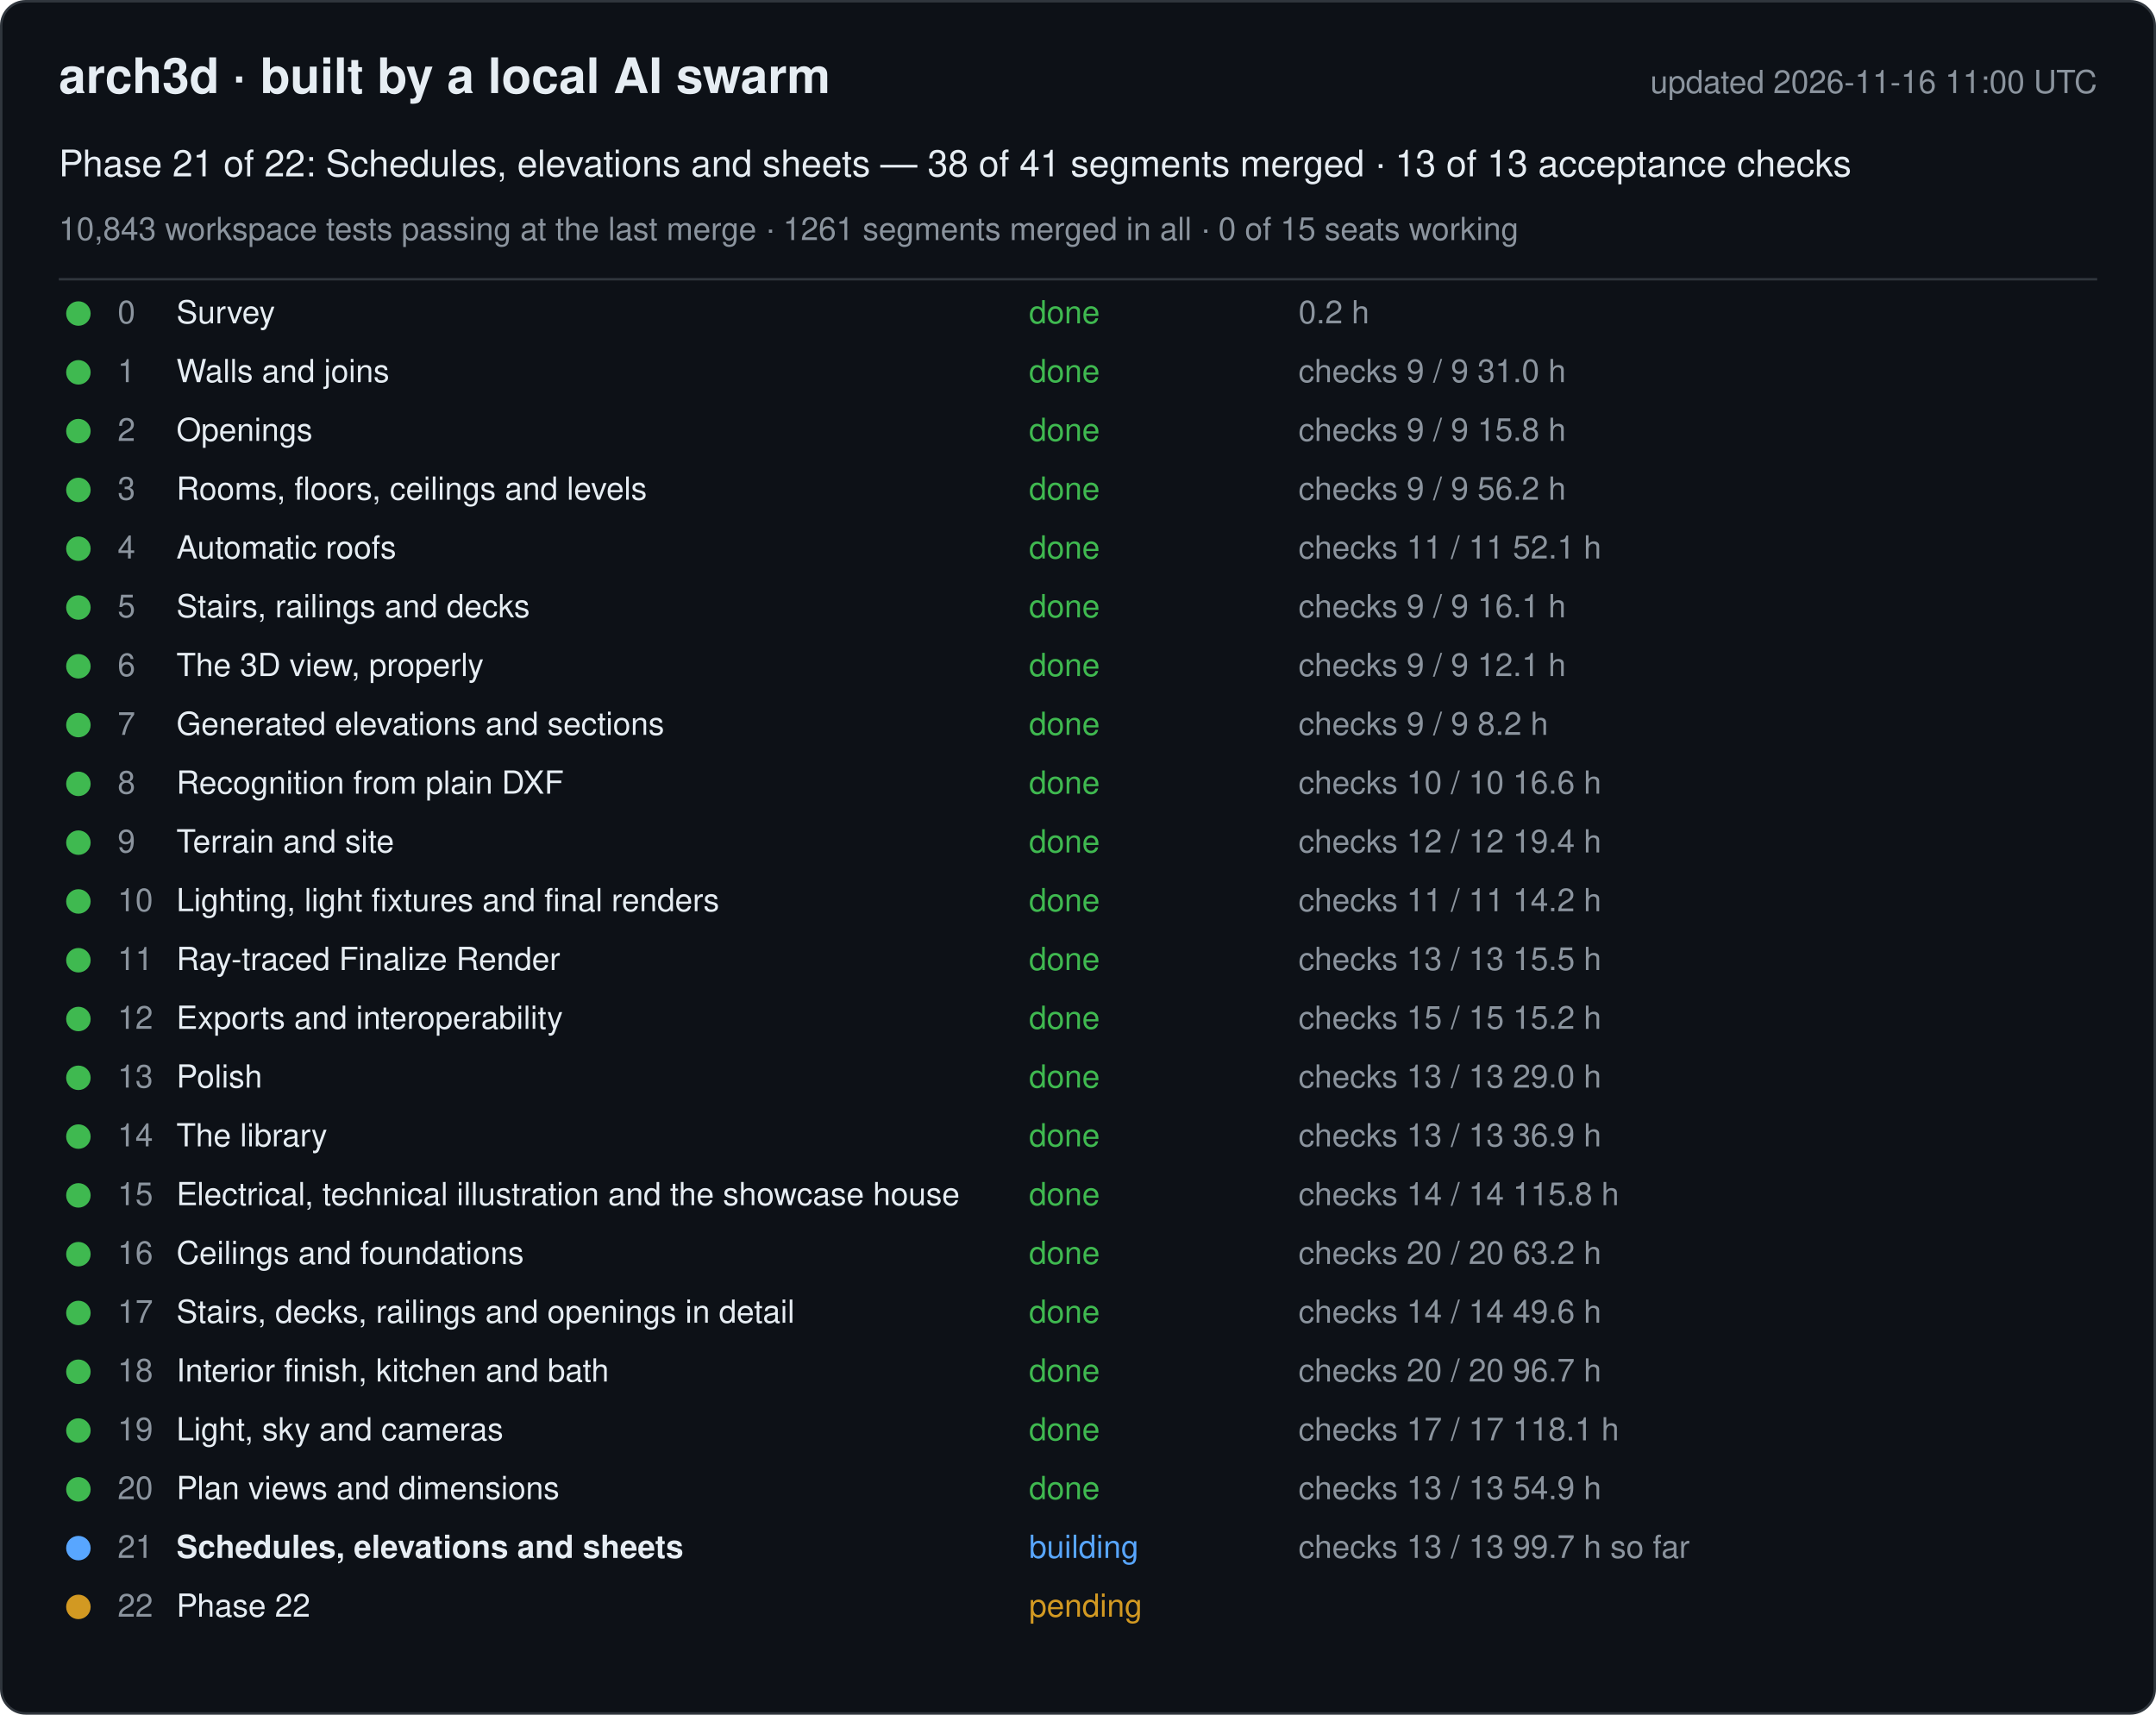
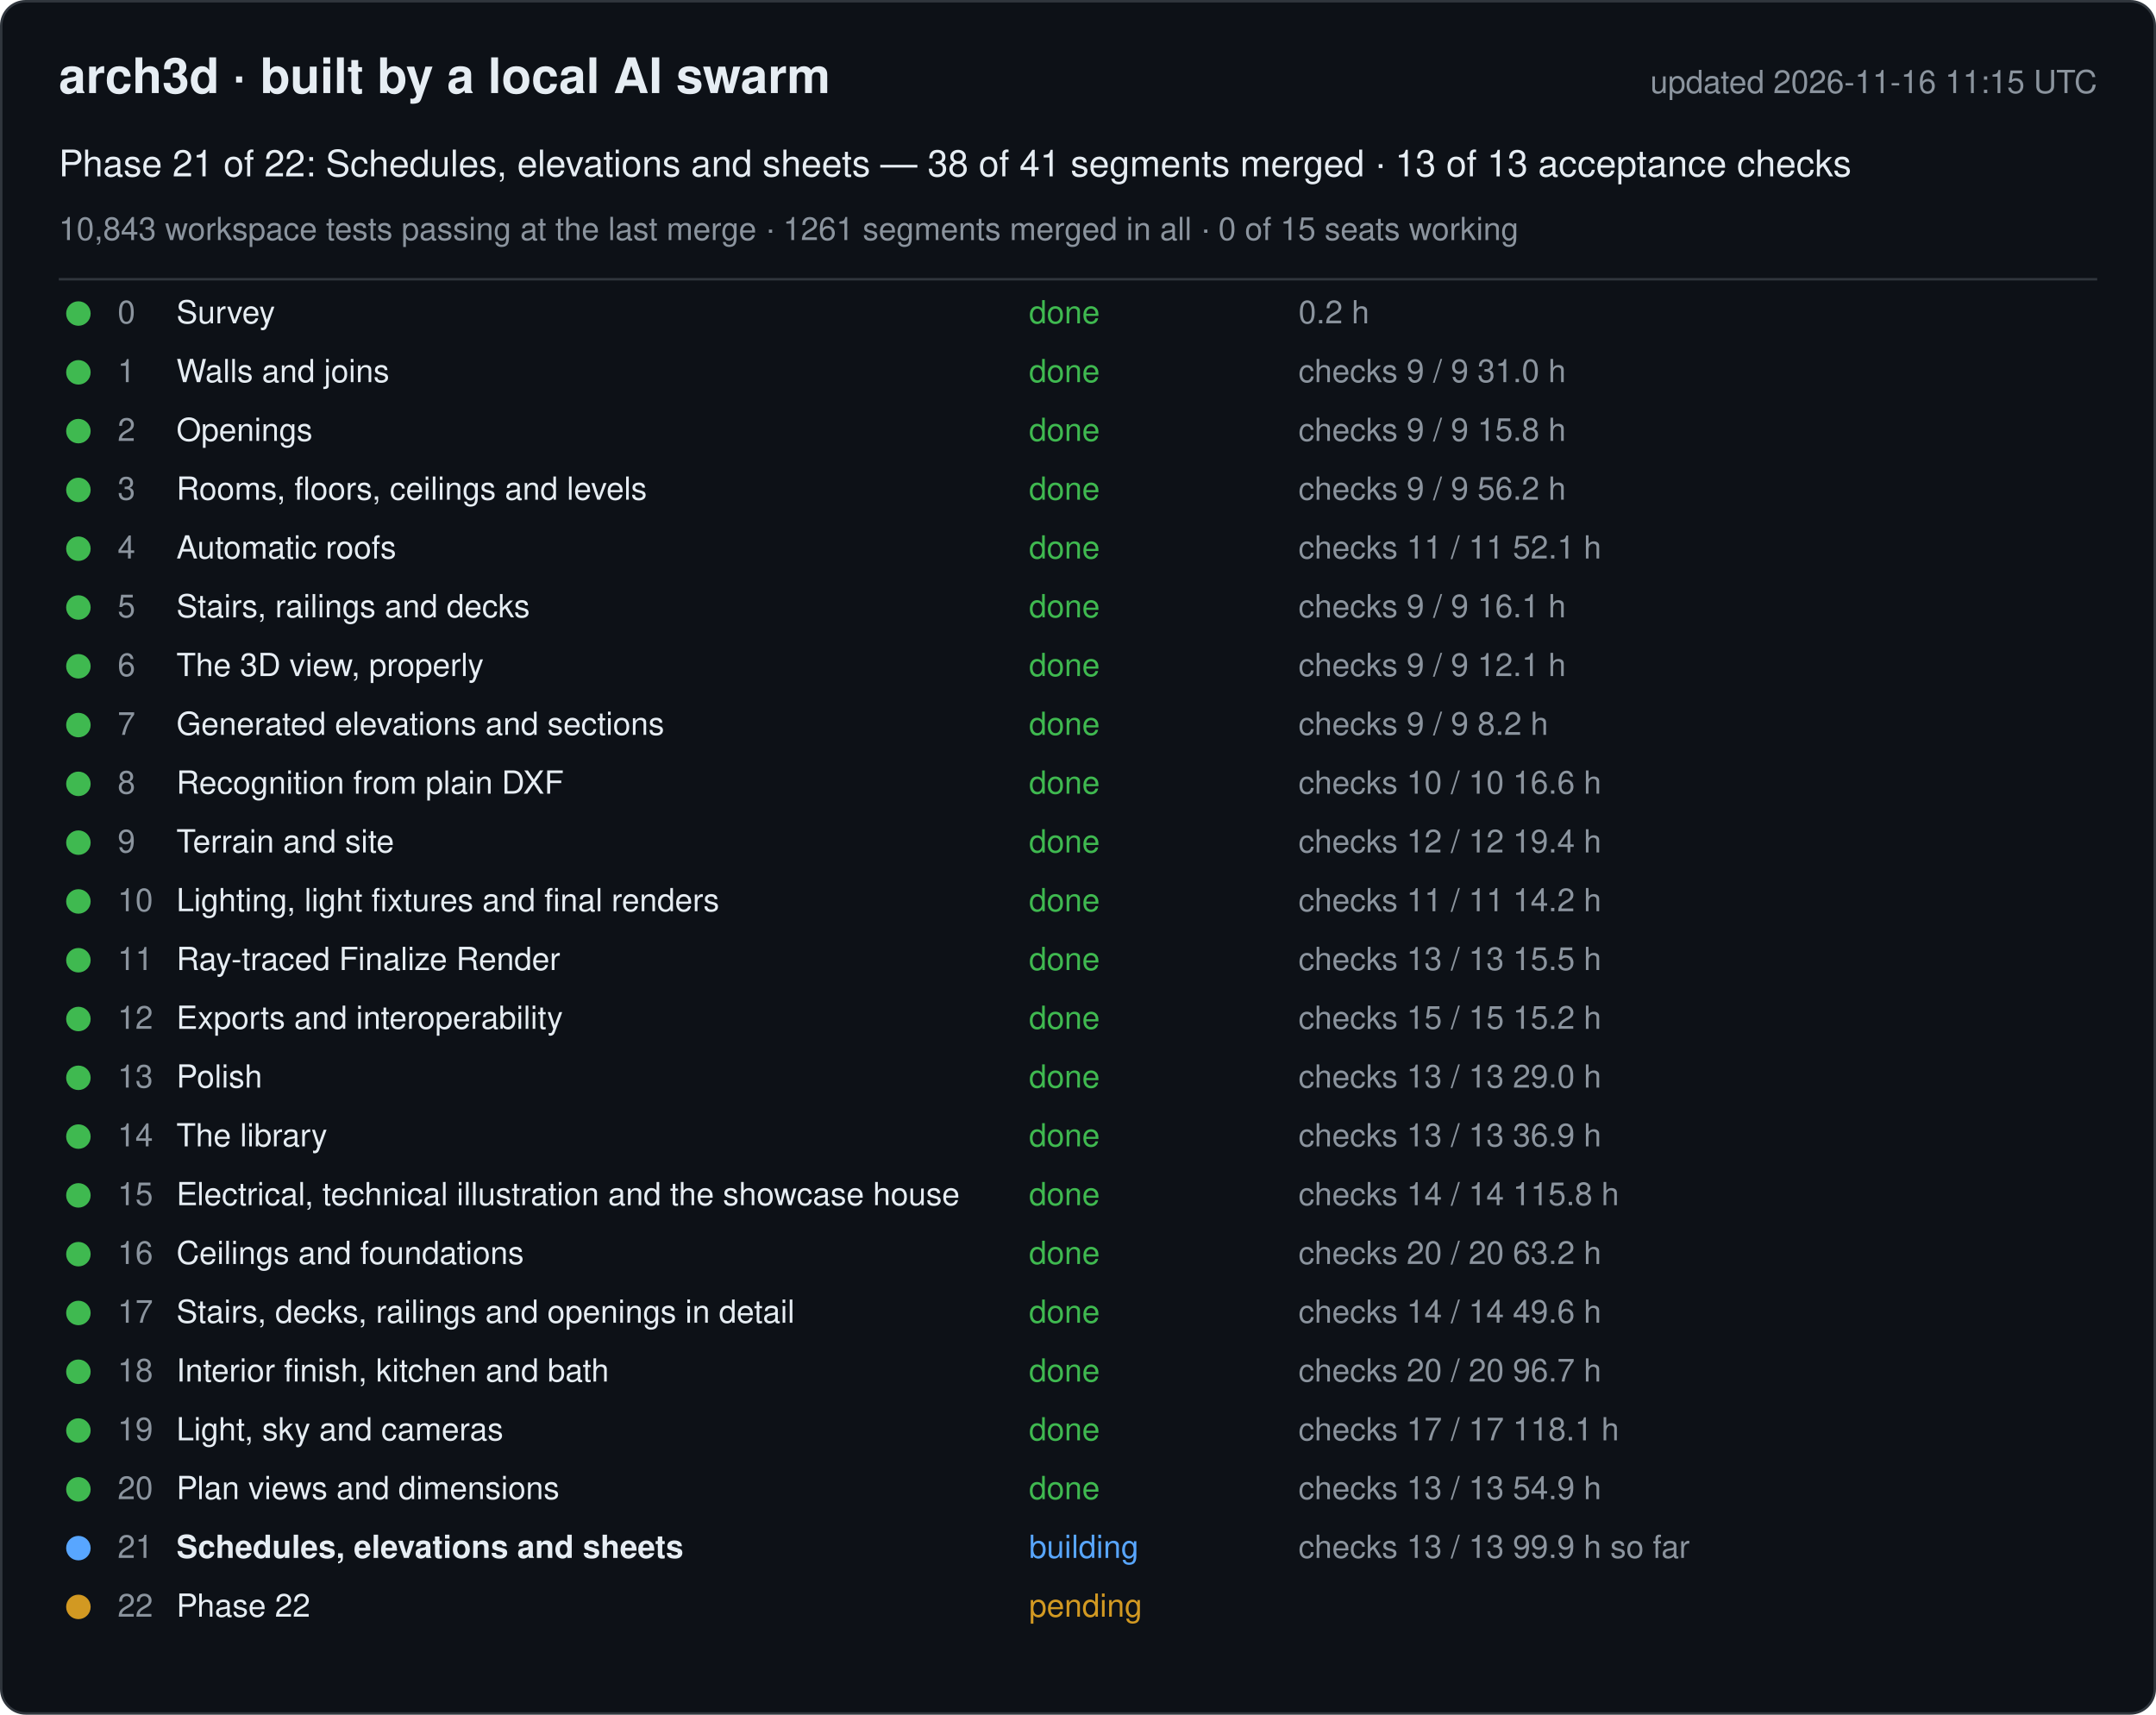
<svg xmlns="http://www.w3.org/2000/svg" width="880" height="700" viewBox="0 0 880 700" font-family="-apple-system, Segoe UI, Helvetica, Arial, sans-serif">
  <rect x="0.5" y="0.5" width="879" height="699" rx="10" fill="#0d1117" stroke="#30363d" />
  <text x="24" y="38" font-size="20" font-weight="600" fill="#e6edf3">arch3d · built by a local AI swarm</text>
-   <text x="856" y="38" font-size="13" fill="#8b949e" text-anchor="end">updated 2026-11-16 11:00 UTC</text>
+   <text x="856" y="38" font-size="13" fill="#8b949e" text-anchor="end">updated 2026-11-16 11:15 UTC</text>
  <text x="24" y="72" font-size="15" fill="#e6edf3">Phase 21 of 22: Schedules, elevations and sheets — 38 of 41 segments merged · 13 of 13 acceptance checks</text>
  <text x="24" y="98" font-size="13" fill="#8b949e">10,843 workspace tests passing at the last merge · 1261 segments merged in all · 0 of 15 seats working</text>
  <line x1="24" y1="114" x2="856" y2="114" stroke="#30363d" />
  <g data-phase="0">
    <circle cx="32" cy="128" r="5" fill="#3fb950" />
    <text x="48" y="132" font-size="13" fill="#8b949e">0</text>
    <text x="72" y="132" font-size="13" fill="#e6edf3">Survey</text>
    <text x="420" y="132" font-size="13" fill="#3fb950">done</text>
    <text x="530" y="132" font-size="13" fill="#8b949e">0.2 h</text>
  </g>
  <g data-phase="1">
    <circle cx="32" cy="152" r="5" fill="#3fb950" />
    <text x="48" y="156" font-size="13" fill="#8b949e">1</text>
    <text x="72" y="156" font-size="13" fill="#e6edf3">Walls and joins</text>
    <text x="420" y="156" font-size="13" fill="#3fb950">done</text>
    <text x="530" y="156" font-size="13" fill="#8b949e">checks 9 / 9   31.0 h</text>
  </g>
  <g data-phase="2">
    <circle cx="32" cy="176" r="5" fill="#3fb950" />
    <text x="48" y="180" font-size="13" fill="#8b949e">2</text>
    <text x="72" y="180" font-size="13" fill="#e6edf3">Openings</text>
    <text x="420" y="180" font-size="13" fill="#3fb950">done</text>
    <text x="530" y="180" font-size="13" fill="#8b949e">checks 9 / 9   15.8 h</text>
  </g>
  <g data-phase="3">
    <circle cx="32" cy="200" r="5" fill="#3fb950" />
    <text x="48" y="204" font-size="13" fill="#8b949e">3</text>
    <text x="72" y="204" font-size="13" fill="#e6edf3">Rooms, floors, ceilings and levels</text>
    <text x="420" y="204" font-size="13" fill="#3fb950">done</text>
    <text x="530" y="204" font-size="13" fill="#8b949e">checks 9 / 9   56.2 h</text>
  </g>
  <g data-phase="4">
    <circle cx="32" cy="224" r="5" fill="#3fb950" />
    <text x="48" y="228" font-size="13" fill="#8b949e">4</text>
    <text x="72" y="228" font-size="13" fill="#e6edf3">Automatic roofs</text>
    <text x="420" y="228" font-size="13" fill="#3fb950">done</text>
    <text x="530" y="228" font-size="13" fill="#8b949e">checks 11 / 11   52.1 h</text>
  </g>
  <g data-phase="5">
    <circle cx="32" cy="248" r="5" fill="#3fb950" />
    <text x="48" y="252" font-size="13" fill="#8b949e">5</text>
    <text x="72" y="252" font-size="13" fill="#e6edf3">Stairs, railings and decks</text>
    <text x="420" y="252" font-size="13" fill="#3fb950">done</text>
    <text x="530" y="252" font-size="13" fill="#8b949e">checks 9 / 9   16.1 h</text>
  </g>
  <g data-phase="6">
    <circle cx="32" cy="272" r="5" fill="#3fb950" />
    <text x="48" y="276" font-size="13" fill="#8b949e">6</text>
    <text x="72" y="276" font-size="13" fill="#e6edf3">The 3D view, properly</text>
    <text x="420" y="276" font-size="13" fill="#3fb950">done</text>
    <text x="530" y="276" font-size="13" fill="#8b949e">checks 9 / 9   12.1 h</text>
  </g>
  <g data-phase="7">
    <circle cx="32" cy="296" r="5" fill="#3fb950" />
    <text x="48" y="300" font-size="13" fill="#8b949e">7</text>
    <text x="72" y="300" font-size="13" fill="#e6edf3">Generated elevations and sections</text>
    <text x="420" y="300" font-size="13" fill="#3fb950">done</text>
    <text x="530" y="300" font-size="13" fill="#8b949e">checks 9 / 9   8.2 h</text>
  </g>
  <g data-phase="8">
    <circle cx="32" cy="320" r="5" fill="#3fb950" />
    <text x="48" y="324" font-size="13" fill="#8b949e">8</text>
    <text x="72" y="324" font-size="13" fill="#e6edf3">Recognition from plain DXF</text>
    <text x="420" y="324" font-size="13" fill="#3fb950">done</text>
    <text x="530" y="324" font-size="13" fill="#8b949e">checks 10 / 10   16.6 h</text>
  </g>
  <g data-phase="9">
    <circle cx="32" cy="344" r="5" fill="#3fb950" />
    <text x="48" y="348" font-size="13" fill="#8b949e">9</text>
    <text x="72" y="348" font-size="13" fill="#e6edf3">Terrain and site</text>
    <text x="420" y="348" font-size="13" fill="#3fb950">done</text>
    <text x="530" y="348" font-size="13" fill="#8b949e">checks 12 / 12   19.4 h</text>
  </g>
  <g data-phase="10">
    <circle cx="32" cy="368" r="5" fill="#3fb950" />
    <text x="48" y="372" font-size="13" fill="#8b949e">10</text>
    <text x="72" y="372" font-size="13" fill="#e6edf3">Lighting, light fixtures and final renders</text>
    <text x="420" y="372" font-size="13" fill="#3fb950">done</text>
    <text x="530" y="372" font-size="13" fill="#8b949e">checks 11 / 11   14.2 h</text>
  </g>
  <g data-phase="11">
    <circle cx="32" cy="392" r="5" fill="#3fb950" />
    <text x="48" y="396" font-size="13" fill="#8b949e">11</text>
    <text x="72" y="396" font-size="13" fill="#e6edf3">Ray-traced Finalize Render</text>
    <text x="420" y="396" font-size="13" fill="#3fb950">done</text>
    <text x="530" y="396" font-size="13" fill="#8b949e">checks 13 / 13   15.5 h</text>
  </g>
  <g data-phase="12">
    <circle cx="32" cy="416" r="5" fill="#3fb950" />
    <text x="48" y="420" font-size="13" fill="#8b949e">12</text>
    <text x="72" y="420" font-size="13" fill="#e6edf3">Exports and interoperability</text>
    <text x="420" y="420" font-size="13" fill="#3fb950">done</text>
    <text x="530" y="420" font-size="13" fill="#8b949e">checks 15 / 15   15.2 h</text>
  </g>
  <g data-phase="13">
    <circle cx="32" cy="440" r="5" fill="#3fb950" />
    <text x="48" y="444" font-size="13" fill="#8b949e">13</text>
    <text x="72" y="444" font-size="13" fill="#e6edf3">Polish</text>
    <text x="420" y="444" font-size="13" fill="#3fb950">done</text>
    <text x="530" y="444" font-size="13" fill="#8b949e">checks 13 / 13   29.0 h</text>
  </g>
  <g data-phase="14">
    <circle cx="32" cy="464" r="5" fill="#3fb950" />
    <text x="48" y="468" font-size="13" fill="#8b949e">14</text>
    <text x="72" y="468" font-size="13" fill="#e6edf3">The library</text>
    <text x="420" y="468" font-size="13" fill="#3fb950">done</text>
    <text x="530" y="468" font-size="13" fill="#8b949e">checks 13 / 13   36.9 h</text>
  </g>
  <g data-phase="15">
    <circle cx="32" cy="488" r="5" fill="#3fb950" />
    <text x="48" y="492" font-size="13" fill="#8b949e">15</text>
    <text x="72" y="492" font-size="13" fill="#e6edf3">Electrical, technical illustration and the showcase house</text>
    <text x="420" y="492" font-size="13" fill="#3fb950">done</text>
    <text x="530" y="492" font-size="13" fill="#8b949e">checks 14 / 14   115.8 h</text>
  </g>
  <g data-phase="16">
    <circle cx="32" cy="512" r="5" fill="#3fb950" />
    <text x="48" y="516" font-size="13" fill="#8b949e">16</text>
    <text x="72" y="516" font-size="13" fill="#e6edf3">Ceilings and foundations</text>
    <text x="420" y="516" font-size="13" fill="#3fb950">done</text>
    <text x="530" y="516" font-size="13" fill="#8b949e">checks 20 / 20   63.2 h</text>
  </g>
  <g data-phase="17">
    <circle cx="32" cy="536" r="5" fill="#3fb950" />
    <text x="48" y="540" font-size="13" fill="#8b949e">17</text>
    <text x="72" y="540" font-size="13" fill="#e6edf3">Stairs, decks, railings and openings in detail</text>
    <text x="420" y="540" font-size="13" fill="#3fb950">done</text>
    <text x="530" y="540" font-size="13" fill="#8b949e">checks 14 / 14   49.6 h</text>
  </g>
  <g data-phase="18">
    <circle cx="32" cy="560" r="5" fill="#3fb950" />
    <text x="48" y="564" font-size="13" fill="#8b949e">18</text>
    <text x="72" y="564" font-size="13" fill="#e6edf3">Interior finish, kitchen and bath</text>
    <text x="420" y="564" font-size="13" fill="#3fb950">done</text>
    <text x="530" y="564" font-size="13" fill="#8b949e">checks 20 / 20   96.7 h</text>
  </g>
  <g data-phase="19">
    <circle cx="32" cy="584" r="5" fill="#3fb950" />
    <text x="48" y="588" font-size="13" fill="#8b949e">19</text>
    <text x="72" y="588" font-size="13" fill="#e6edf3">Light, sky and cameras</text>
    <text x="420" y="588" font-size="13" fill="#3fb950">done</text>
    <text x="530" y="588" font-size="13" fill="#8b949e">checks 17 / 17   118.1 h</text>
  </g>
  <g data-phase="20">
    <circle cx="32" cy="608" r="5" fill="#3fb950" />
    <text x="48" y="612" font-size="13" fill="#8b949e">20</text>
    <text x="72" y="612" font-size="13" fill="#e6edf3">Plan views and dimensions</text>
    <text x="420" y="612" font-size="13" fill="#3fb950">done</text>
    <text x="530" y="612" font-size="13" fill="#8b949e">checks 13 / 13   54.9 h</text>
  </g>
  <g data-phase="21">
    <circle cx="32" cy="632" r="5" fill="#58a6ff" />
    <text x="48" y="636" font-size="13" fill="#8b949e">21</text>
    <text x="72" y="636" font-size="13" fill="#e6edf3" font-weight="600">Schedules, elevations and sheets</text>
    <text x="420" y="636" font-size="13" fill="#58a6ff">building</text>
-     <text x="530" y="636" font-size="13" fill="#8b949e">checks 13 / 13   99.7 h so far</text>
+     <text x="530" y="636" font-size="13" fill="#8b949e">checks 13 / 13   99.9 h so far</text>
  </g>
  <g data-phase="22">
    <circle cx="32" cy="656" r="5" fill="#d29922" />
    <text x="48" y="660" font-size="13" fill="#8b949e">22</text>
    <text x="72" y="660" font-size="13" fill="#e6edf3">Phase 22</text>
    <text x="420" y="660" font-size="13" fill="#d29922">pending</text>
    <text x="530" y="660" font-size="13" fill="#8b949e" />
  </g>
</svg>
